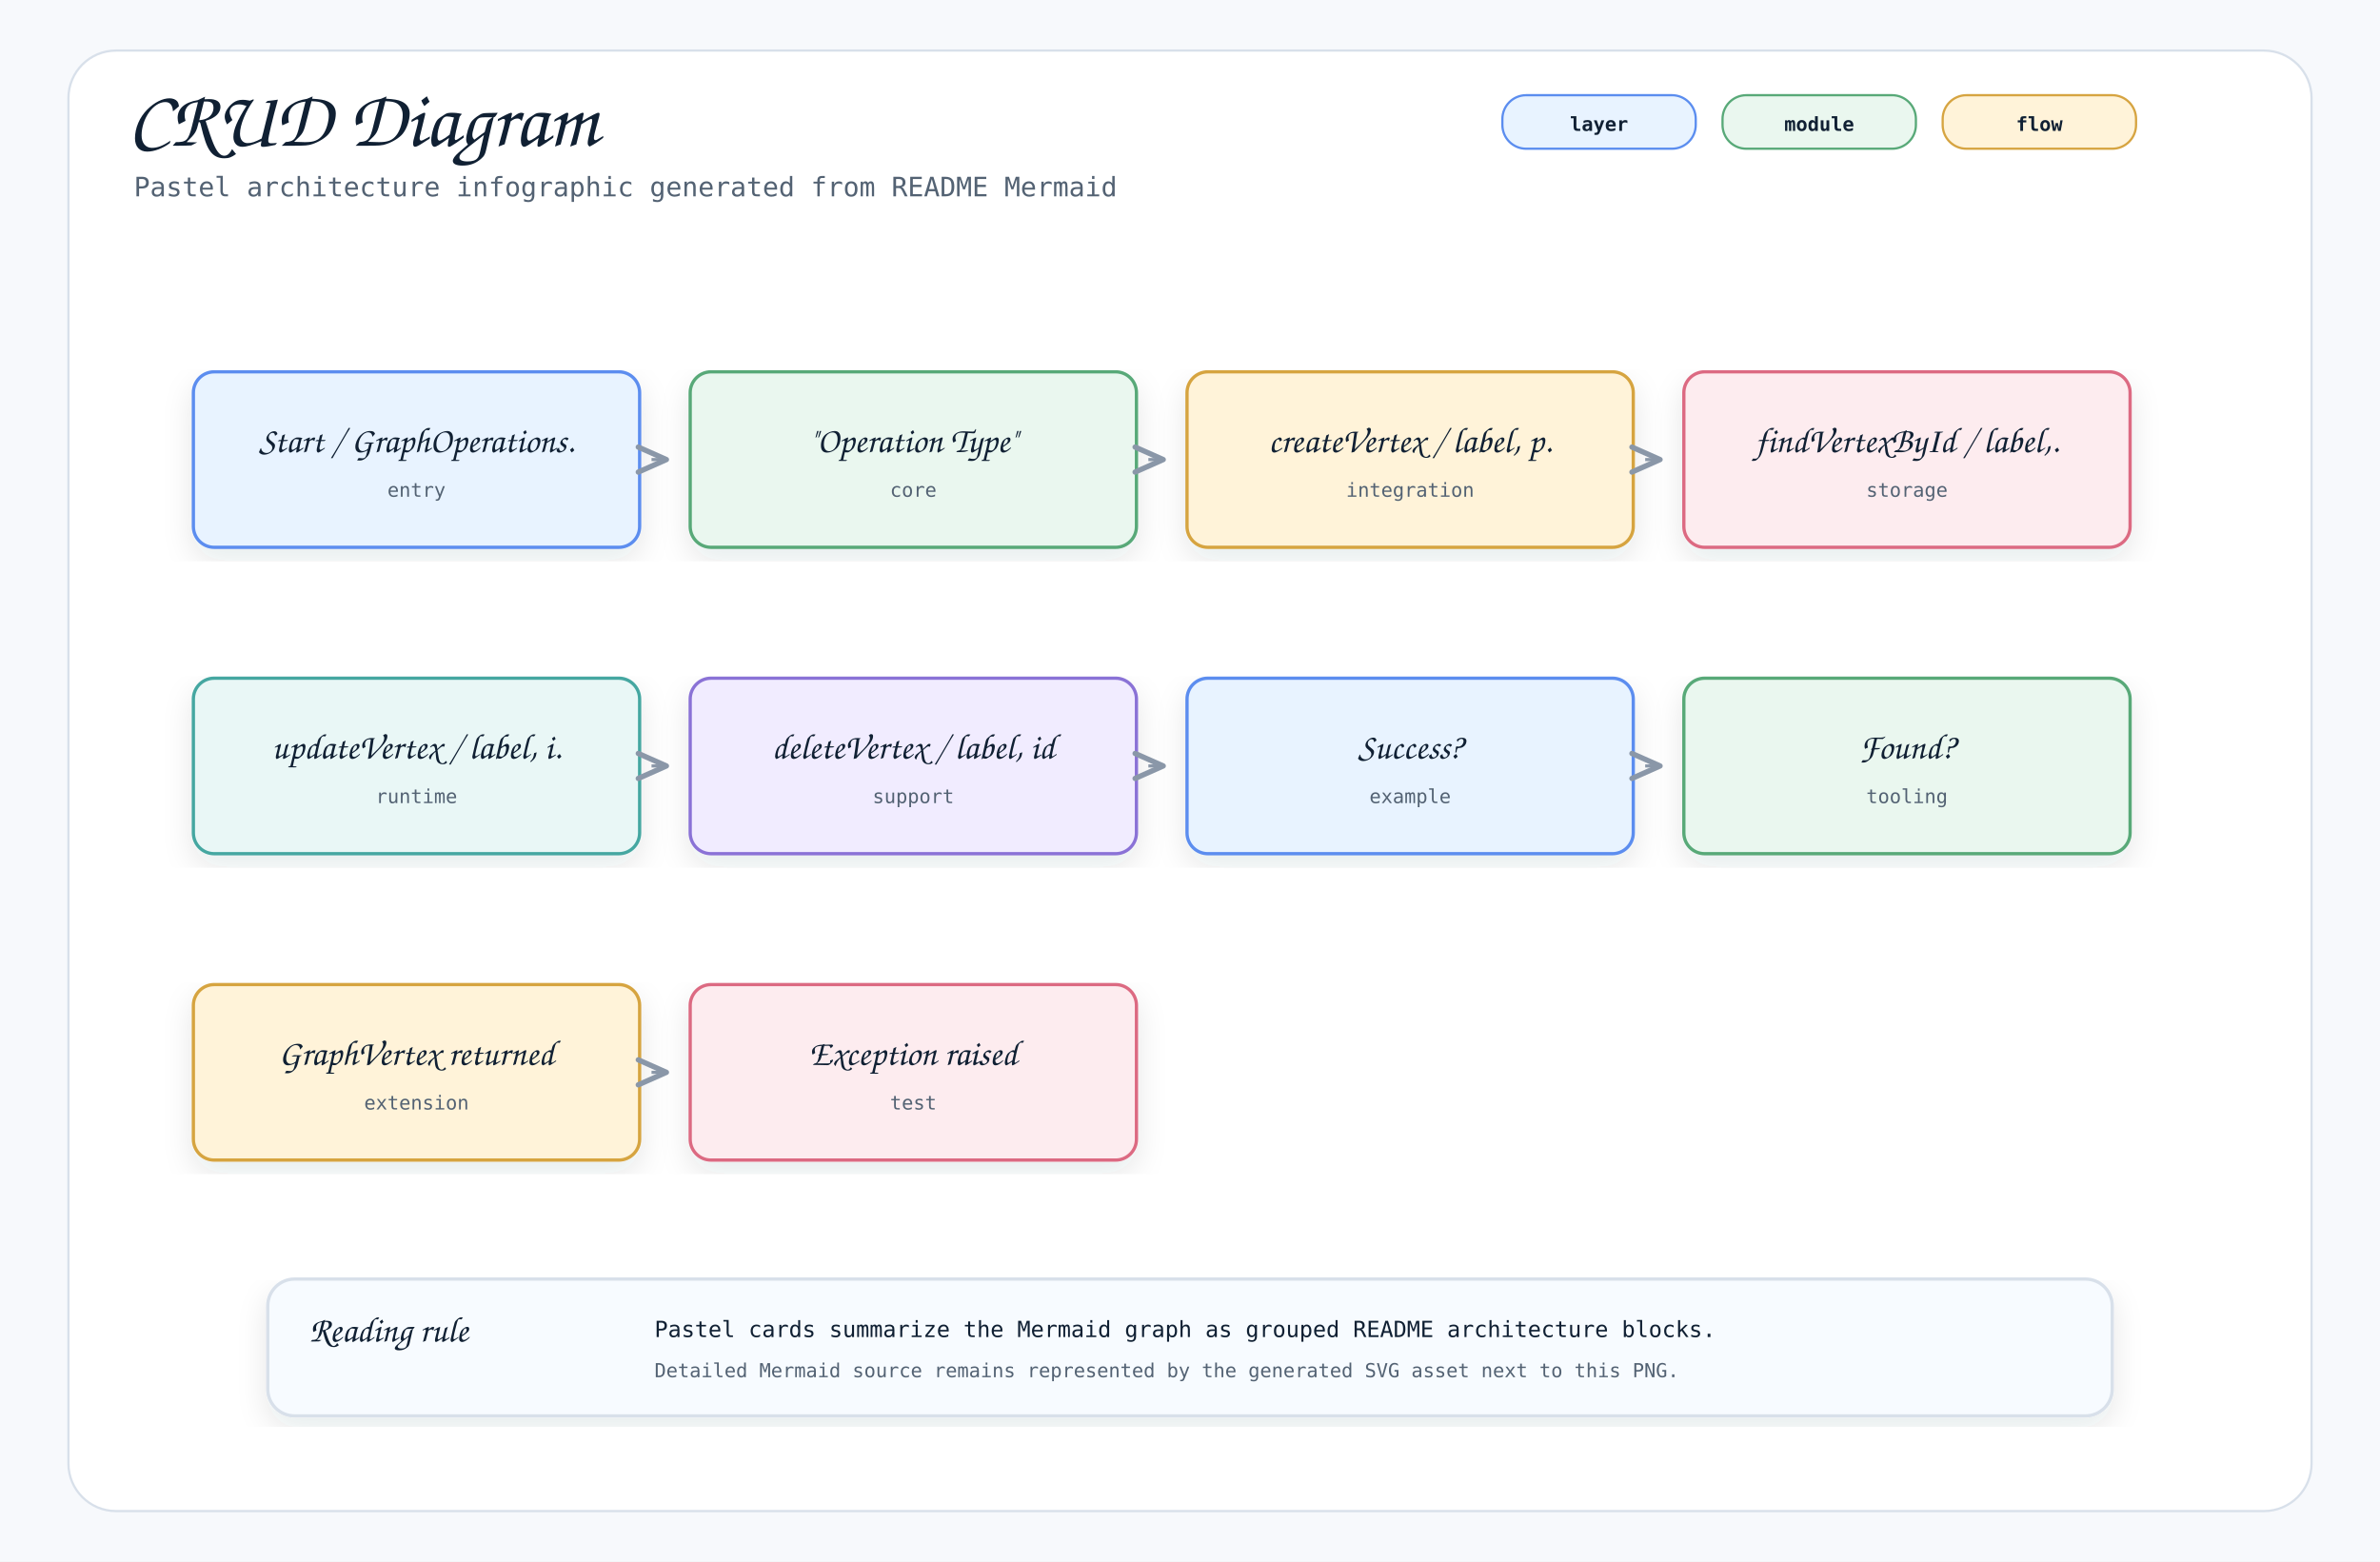
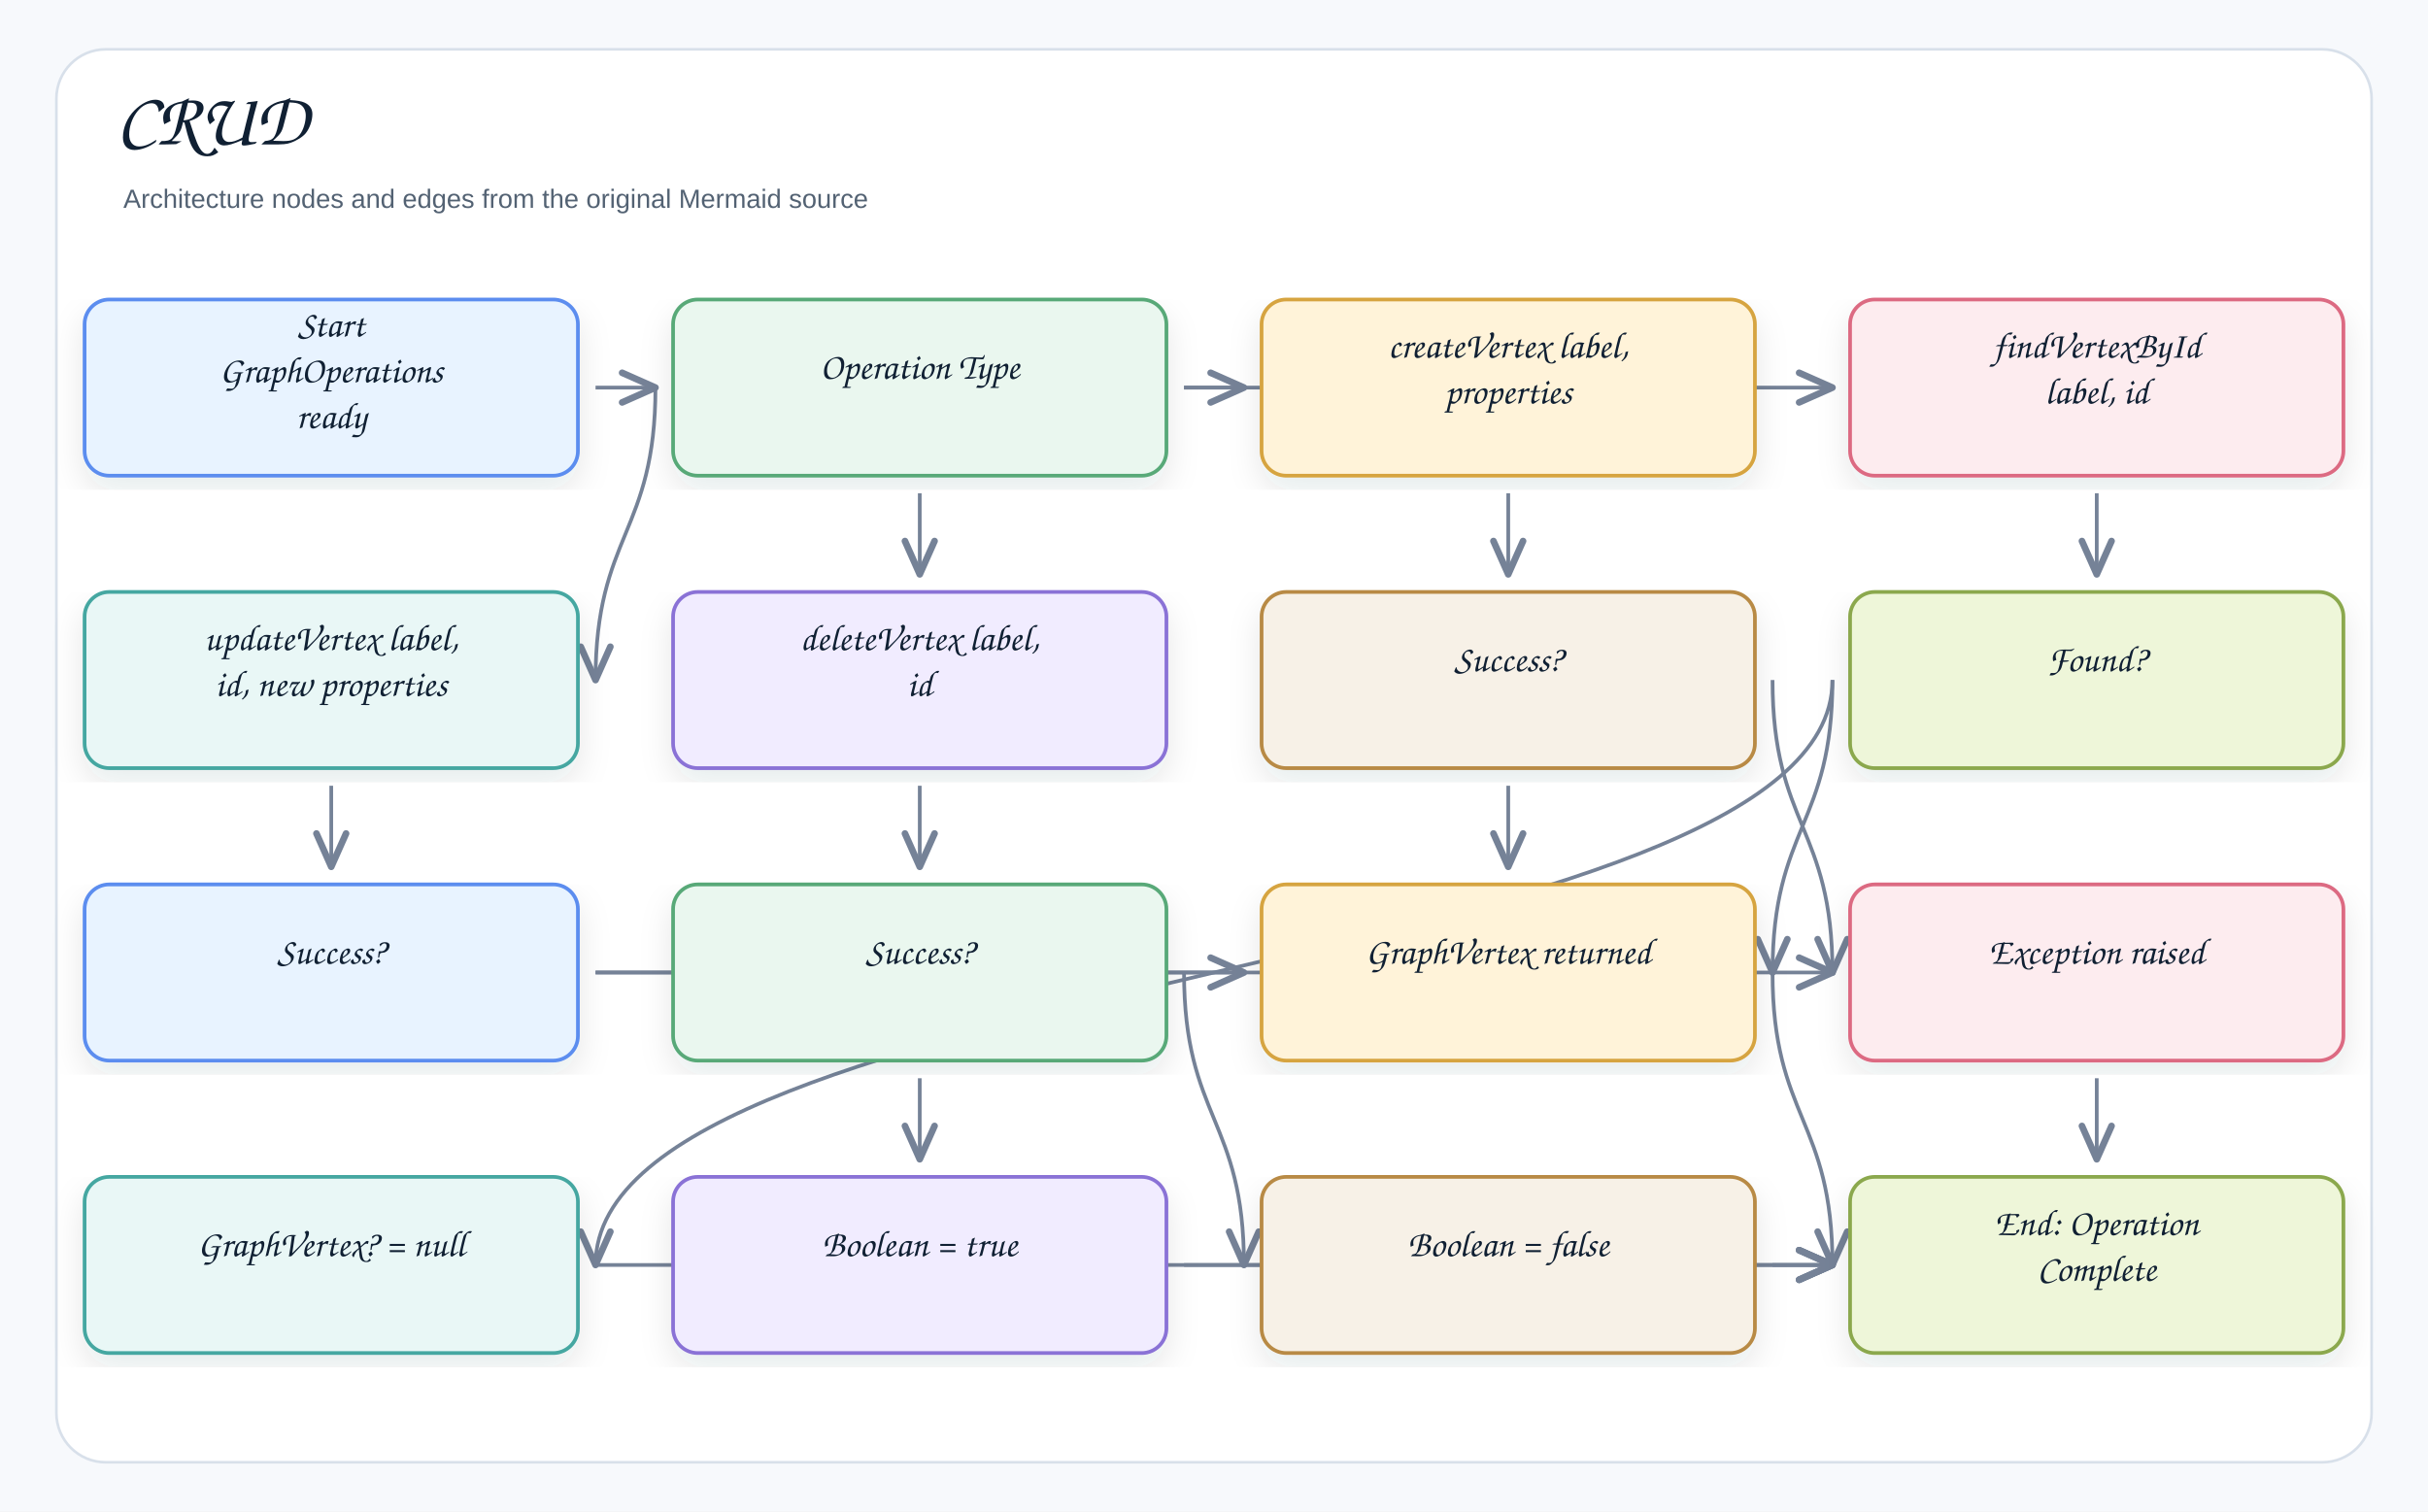
- <svg xmlns="http://www.w3.org/2000/svg" width="1600" height="1050" viewBox="0 0 1600 1050" role="img" aria-label="CRUD Diagram">
+ <svg xmlns="http://www.w3.org/2000/svg" width="1378" height="858" viewBox="0 0 1378 858" role="img" aria-label="CRUD">
  <defs>
    <filter id="shadow" x="-8%" y="-8%" width="116%" height="116%">
-       <feDropShadow dx="0" dy="8" stdDeviation="10" flood-color="#1f2937" flood-opacity="0.10" />
+       <feDropShadow dx="0" dy="8" stdDeviation="9" flood-color="#1f2937" flood-opacity="0.10" />
    </filter>
    <marker id="openArrow" markerWidth="12" markerHeight="10" refX="10" refY="5" orient="auto" markerUnits="strokeWidth">
-       <path d="M 1 1 L 10 5 L 1 9" fill="none" stroke="#8a97a8" stroke-width="1.7" stroke-linecap="round" stroke-linejoin="round" />
+       <path d="M 1 1 L 10 5 L 1 9" fill="none" stroke="#758297" stroke-width="1.8" stroke-linecap="round" stroke-linejoin="round" />
    </marker>
    <marker id="inherit" markerWidth="14" markerHeight="12" refX="12" refY="6" orient="auto" markerUnits="strokeWidth">
-       <path d="M 0 1 L 12 6 L 0 11 Z" fill="#ffffff" stroke="#8a97a8" stroke-width="1.7" />
+       <path d="M 0 1 L 12 6 L 0 11 Z" fill="#ffffff" stroke="#758297" stroke-width="1.8" />
    </marker>
    <style>
-     .canvas { fill: #f7f9fc; }
-     .frame { fill: #ffffff; stroke: #d8e0ea; stroke-width: 1.5; }
-     .title { font-family: "Architects Daughter", "Comic Mono", cursive; font-size: 54px; font-weight: 400; fill: #102033; }
-     .subtitle { font-family: "Comic Mono", "SFMono-Regular", Menlo, Consolas, monospace; font-size: 18px; fill: #536273; }
-     .label { font-family: "Architects Daughter", "Comic Mono", cursive; font-size: 30px; font-weight: 400; fill: #102033; }
-     .smallLabel { font-family: "Architects Daughter", "Comic Mono", cursive; font-size: 24px; font-weight: 400; fill: #102033; }
-     .mono { font-family: "Comic Mono", "SFMono-Regular", Menlo, Consolas, monospace; font-size: 15px; fill: #102033; }
-     .small { font-family: "Comic Mono", "SFMono-Regular", Menlo, Consolas, monospace; font-size: 13px; fill: #536273; }
-     .strong { font-family: "Comic Mono", "SFMono-Regular", Menlo, Consolas, monospace; font-size: 15px; font-weight: 700; fill: #102033; }
-     .card { stroke-width: 2.2; filter: url(#shadow); }
-     .line { stroke: #8a97a8; stroke-width: 2.1; fill: none; marker-end: url(#openArrow); }
-     .softLine { stroke: #8a97a8; stroke-width: 2.1; fill: none; }
-     .dashed { stroke: #8a97a8; stroke-width: 2.1; stroke-dasharray: 7 6; fill: none; marker-end: url(#openArrow); }
-     .inheritLine { stroke: #8a97a8; stroke-width: 2.2; fill: none; marker-end: url(#inherit); }
-     .implLine { stroke: #8a97a8; stroke-width: 2.2; stroke-dasharray: 8 7; fill: none; marker-end: url(#inherit); }
-     .compartment { stroke-width: 1.6; fill: none; }
-     .chip { stroke-width: 1.5; rx: 16; }
-     .chipText { font-family: "Comic Mono", "SFMono-Regular", Menlo, Consolas, monospace; font-size: 13px; font-weight: 700; fill: #102033; }
+     .canvas{fill:#f7f9fc}.frame{fill:#fff;stroke:#d8e0ea;stroke-width:1.5}
+     .title{font-family:"Architects Daughter","Comic Sans MS","Comic Sans",cursive;font-size:43px;font-weight:400;fill:#102033}
+     .subtitle{font-family:"Comic Sans MS","Comic Sans","Comic Neue",Arial,sans-serif;font-size:15px;font-weight:400;fill:#536273}
+     .label{font-family:"Architects Daughter","Comic Sans MS","Comic Sans",cursive;font-size:25px;font-weight:400;fill:#102033}
+     .smallLabel{font-family:"Architects Daughter","Comic Sans MS","Comic Sans",cursive;font-size:21px;font-weight:400;fill:#102033}
+     .mono{font-family:"Comic Sans MS","Comic Sans","Comic Neue",Arial,sans-serif;font-size:12px;font-weight:400;fill:#102033}
+     .small{font-family:"Comic Sans MS","Comic Sans","Comic Neue",Arial,sans-serif;font-size:12px;font-weight:400;fill:#536273}
+     .strong{font-family:"Comic Sans MS","Comic Sans","Comic Neue",Arial,sans-serif;font-size:13px;font-weight:400;fill:#102033}
+     .card{stroke-width:2.1;filter:url(#shadow)}.compartment{stroke-width:1.5;fill:none}
+     .line{stroke:#758297;stroke-width:2.1;fill:none;marker-end:url(#openArrow)}
+     .plainLine{stroke:#758297;stroke-width:2.1;fill:none}
+     .dashed{stroke:#758297;stroke-width:2.1;stroke-dasharray:7 6;fill:none;marker-end:url(#openArrow)}
+     .inheritLine{stroke:#758297;stroke-width:2.2;fill:none;marker-end:url(#inherit)}
+     .implLine{stroke:#758297;stroke-width:2.2;stroke-dasharray:8 7;fill:none;marker-end:url(#inherit)}
  </style>
  </defs>
-   <rect class="canvas" width="1600" height="1050" />
-   <rect class="frame" x="46" y="34" width="1508" height="982" rx="32" />
-   <text class="title" x="86" y="98">CRUD Diagram</text>
-   <text class="subtitle" x="90" y="132">Pastel architecture infographic generated from README Mermaid</text>
-   <rect class="chip" x="1010" y="64" width="130" height="36" fill="#e8f3ff" stroke="#5b8def" />
-   <text class="chipText" x="1075" y="88" text-anchor="middle">layer</text>
-   <rect class="chip" x="1158" y="64" width="130" height="36" fill="#eaf7ef" stroke="#58a978" />
-   <text class="chipText" x="1223" y="88" text-anchor="middle">module</text>
-   <rect class="chip" x="1306" y="64" width="130" height="36" fill="#fff3d9" stroke="#d6a441" />
-   <text class="chipText" x="1371" y="88" text-anchor="middle">flow</text>
-   <g transform="translate(130,250)">
-     <rect class="card" x="0" y="0" width="300" height="118" rx="14" fill="#e8f3ff" stroke="#5b8def" />
-     <text class="smallLabel" x="150" y="54" text-anchor="middle">Start / GraphOperations.</text>
-     <text class="small" x="150" y="84" text-anchor="middle">entry</text>
+   <rect class="canvas" width="1378" height="858" />
+   <rect class="frame" x="32" y="28" width="1314" height="802" rx="28" />
+   <text class="title" x="66" y="82">CRUD</text>
+   <text class="subtitle" x="70" y="118">Architecture nodes and edges from the original Mermaid source</text>
+   <path class="line" d="M1006 718 C1006 718 1040 718 1040 718" />
+   <path class="line" d="M672 718 C672 718 1040 718 1040 718" />
+   <path class="line" d="M1190 612 C1190 635 1190 635 1190 658" />
+   <path class="line" d="M338 718 C338 718 1040 718 1040 718" />
+   <path class="line" d="M1006 552 C1006 635 1040 635 1040 718" />
+   <path class="line" d="M672 552 C672 635 706 635 706 718" />
+   <path class="line" d="M522 612 C522 635 522 635 522 658" />
+   <path class="line" d="M338 552 C338 552 1040 552 1040 552" />
+   <path class="line" d="M338 552 C338 552 706 552 706 552" />
+   <path class="line" d="M1040 386 C1040 552 338 552 338 718" />
+   <path class="line" d="M1040 386 C1040 469 1006 469 1006 552" />
+   <path class="line" d="M1006 386 C1006 469 1040 469 1040 552" />
+   <path class="line" d="M856 446 C856 469 856 469 856 492" />
+   <path class="line" d="M522 446 C522 469 522 469 522 492" />
+   <path class="line" d="M188 446 C188 469 188 469 188 492" />
+   <path class="line" d="M1190 280 C1190 303 1190 303 1190 326" />
+   <path class="line" d="M856 280 C856 303 856 303 856 326" />
+   <path class="line" d="M522 280 C522 303 522 303 522 326" />
+   <path class="line" d="M372 220 C372 303 338 303 338 386" />
+   <path class="line" d="M672 220 C672 220 1040 220 1040 220" />
+   <path class="line" d="M672 220 C672 220 706 220 706 220" />
+   <path class="line" d="M338 220 C338 220 372 220 372 220" />
+   <g transform="translate(48,170)">
+     <rect class="card" x="0" y="0" width="280" height="100" rx="14" fill="#E8F3FF" stroke="#5B8DEF" />
+     <text class="smallLabel" x="140" y="21" text-anchor="middle">Start</text>
+     <text class="smallLabel" x="140" y="47" text-anchor="middle">GraphOperations</text>
+     <text class="smallLabel" x="140" y="73" text-anchor="middle">ready</text>
  </g>
-   <g transform="translate(464,250)">
-     <rect class="card" x="0" y="0" width="300" height="118" rx="14" fill="#eaf7ef" stroke="#58a978" />
-     <text class="smallLabel" x="150" y="54" text-anchor="middle">"Operation Type"</text>
-     <text class="small" x="150" y="84" text-anchor="middle">core</text>
+   <g transform="translate(382,170)">
+     <rect class="card" x="0" y="0" width="280" height="100" rx="14" fill="#EAF7EF" stroke="#58A978" />
+     <text class="smallLabel" x="140" y="45" text-anchor="middle">Operation Type</text>
  </g>
-   <path class="line" d="M438 309 L448 309" />
-   <g transform="translate(798,250)">
-     <rect class="card" x="0" y="0" width="300" height="118" rx="14" fill="#fff3d9" stroke="#d6a441" />
-     <text class="smallLabel" x="150" y="54" text-anchor="middle">createVertex / label, p.</text>
-     <text class="small" x="150" y="84" text-anchor="middle">integration</text>
+   <g transform="translate(716,170)">
+     <rect class="card" x="0" y="0" width="280" height="100" rx="14" fill="#FFF3D9" stroke="#D6A441" />
+     <text class="smallLabel" x="140" y="33" text-anchor="middle">createVertex label,</text>
+     <text class="smallLabel" x="140" y="59" text-anchor="middle">properties</text>
  </g>
-   <path class="line" d="M772 309 L782 309" />
-   <g transform="translate(1132,250)">
-     <rect class="card" x="0" y="0" width="300" height="118" rx="14" fill="#fdecef" stroke="#dc6b82" />
-     <text class="smallLabel" x="150" y="54" text-anchor="middle">findVertexById / label,.</text>
-     <text class="small" x="150" y="84" text-anchor="middle">storage</text>
+   <g transform="translate(1050,170)">
+     <rect class="card" x="0" y="0" width="280" height="100" rx="14" fill="#FDECEF" stroke="#DC6B82" />
+     <text class="smallLabel" x="140" y="33" text-anchor="middle">findVertexById</text>
+     <text class="smallLabel" x="140" y="59" text-anchor="middle">label, id</text>
  </g>
-   <path class="line" d="M1106 309 L1116 309" />
-   <g transform="translate(130,456)">
-     <rect class="card" x="0" y="0" width="300" height="118" rx="14" fill="#e9f7f6" stroke="#45a7a1" />
-     <text class="smallLabel" x="150" y="54" text-anchor="middle">updateVertex / label, i.</text>
-     <text class="small" x="150" y="84" text-anchor="middle">runtime</text>
+   <g transform="translate(48,336)">
+     <rect class="card" x="0" y="0" width="280" height="100" rx="14" fill="#E9F7F6" stroke="#45A7A1" />
+     <text class="smallLabel" x="140" y="33" text-anchor="middle">updateVertex label,</text>
+     <text class="smallLabel" x="140" y="59" text-anchor="middle">id, new properties</text>
  </g>
-   <g transform="translate(464,456)">
-     <rect class="card" x="0" y="0" width="300" height="118" rx="14" fill="#f1ecff" stroke="#8a72d6" />
-     <text class="smallLabel" x="150" y="54" text-anchor="middle">deleteVertex / label, id</text>
-     <text class="small" x="150" y="84" text-anchor="middle">support</text>
+   <g transform="translate(382,336)">
+     <rect class="card" x="0" y="0" width="280" height="100" rx="14" fill="#F1ECFF" stroke="#8A72D6" />
+     <text class="smallLabel" x="140" y="33" text-anchor="middle">deleteVertex label,</text>
+     <text class="smallLabel" x="140" y="59" text-anchor="middle">id</text>
  </g>
-   <path class="line" d="M438 515 L448 515" />
-   <g transform="translate(798,456)">
-     <rect class="card" x="0" y="0" width="300" height="118" rx="14" fill="#e8f3ff" stroke="#5b8def" />
-     <text class="smallLabel" x="150" y="54" text-anchor="middle">Success?</text>
-     <text class="small" x="150" y="84" text-anchor="middle">example</text>
+   <g transform="translate(716,336)">
+     <rect class="card" x="0" y="0" width="280" height="100" rx="14" fill="#F7F1E7" stroke="#B88A44" />
+     <text class="smallLabel" x="140" y="45" text-anchor="middle">Success?</text>
  </g>
-   <path class="line" d="M772 515 L782 515" />
-   <g transform="translate(1132,456)">
-     <rect class="card" x="0" y="0" width="300" height="118" rx="14" fill="#eaf7ef" stroke="#58a978" />
-     <text class="smallLabel" x="150" y="54" text-anchor="middle">Found?</text>
-     <text class="small" x="150" y="84" text-anchor="middle">tooling</text>
+   <g transform="translate(1050,336)">
+     <rect class="card" x="0" y="0" width="280" height="100" rx="14" fill="#EEF6D9" stroke="#8BA84D" />
+     <text class="smallLabel" x="140" y="45" text-anchor="middle">Found?</text>
  </g>
-   <path class="line" d="M1106 515 L1116 515" />
-   <g transform="translate(130,662)">
-     <rect class="card" x="0" y="0" width="300" height="118" rx="14" fill="#fff3d9" stroke="#d6a441" />
-     <text class="smallLabel" x="150" y="54" text-anchor="middle">GraphVertex returned</text>
-     <text class="small" x="150" y="84" text-anchor="middle">extension</text>
+   <g transform="translate(48,502)">
+     <rect class="card" x="0" y="0" width="280" height="100" rx="14" fill="#E8F3FF" stroke="#5B8DEF" />
+     <text class="smallLabel" x="140" y="45" text-anchor="middle">Success?</text>
  </g>
-   <g transform="translate(464,662)">
-     <rect class="card" x="0" y="0" width="300" height="118" rx="14" fill="#fdecef" stroke="#dc6b82" />
-     <text class="smallLabel" x="150" y="54" text-anchor="middle">Exception raised</text>
-     <text class="small" x="150" y="84" text-anchor="middle">test</text>
+   <g transform="translate(382,502)">
+     <rect class="card" x="0" y="0" width="280" height="100" rx="14" fill="#EAF7EF" stroke="#58A978" />
+     <text class="smallLabel" x="140" y="45" text-anchor="middle">Success?</text>
  </g>
-   <path class="line" d="M438 721 L448 721" />
-   <g transform="translate(180,860)">
-     <rect class="card" x="0" y="0" width="1240" height="92" rx="18" fill="#f7fbff" stroke="#d8e0ea" />
-     <text class="smallLabel" x="28" y="42">Reading rule</text>
-     <text class="mono" x="260" y="39">Pastel cards summarize the Mermaid graph as grouped README architecture blocks.</text>
-     <text class="small" x="260" y="66">Detailed Mermaid source remains represented by the generated SVG asset next to this PNG.</text>
+   <g transform="translate(716,502)">
+     <rect class="card" x="0" y="0" width="280" height="100" rx="14" fill="#FFF3D9" stroke="#D6A441" />
+     <text class="smallLabel" x="140" y="45" text-anchor="middle">GraphVertex returned</text>
+   </g>
+   <g transform="translate(1050,502)">
+     <rect class="card" x="0" y="0" width="280" height="100" rx="14" fill="#FDECEF" stroke="#DC6B82" />
+     <text class="smallLabel" x="140" y="45" text-anchor="middle">Exception raised</text>
+   </g>
+   <g transform="translate(48,668)">
+     <rect class="card" x="0" y="0" width="280" height="100" rx="14" fill="#E9F7F6" stroke="#45A7A1" />
+     <text class="smallLabel" x="140" y="45" text-anchor="middle">GraphVertex? = null</text>
+   </g>
+   <g transform="translate(382,668)">
+     <rect class="card" x="0" y="0" width="280" height="100" rx="14" fill="#F1ECFF" stroke="#8A72D6" />
+     <text class="smallLabel" x="140" y="45" text-anchor="middle">Boolean = true</text>
+   </g>
+   <g transform="translate(716,668)">
+     <rect class="card" x="0" y="0" width="280" height="100" rx="14" fill="#F7F1E7" stroke="#B88A44" />
+     <text class="smallLabel" x="140" y="45" text-anchor="middle">Boolean = false</text>
+   </g>
+   <g transform="translate(1050,668)">
+     <rect class="card" x="0" y="0" width="280" height="100" rx="14" fill="#EEF6D9" stroke="#8BA84D" />
+     <text class="smallLabel" x="140" y="33" text-anchor="middle">End: Operation</text>
+     <text class="smallLabel" x="140" y="59" text-anchor="middle">Complete</text>
  </g>
</svg>
